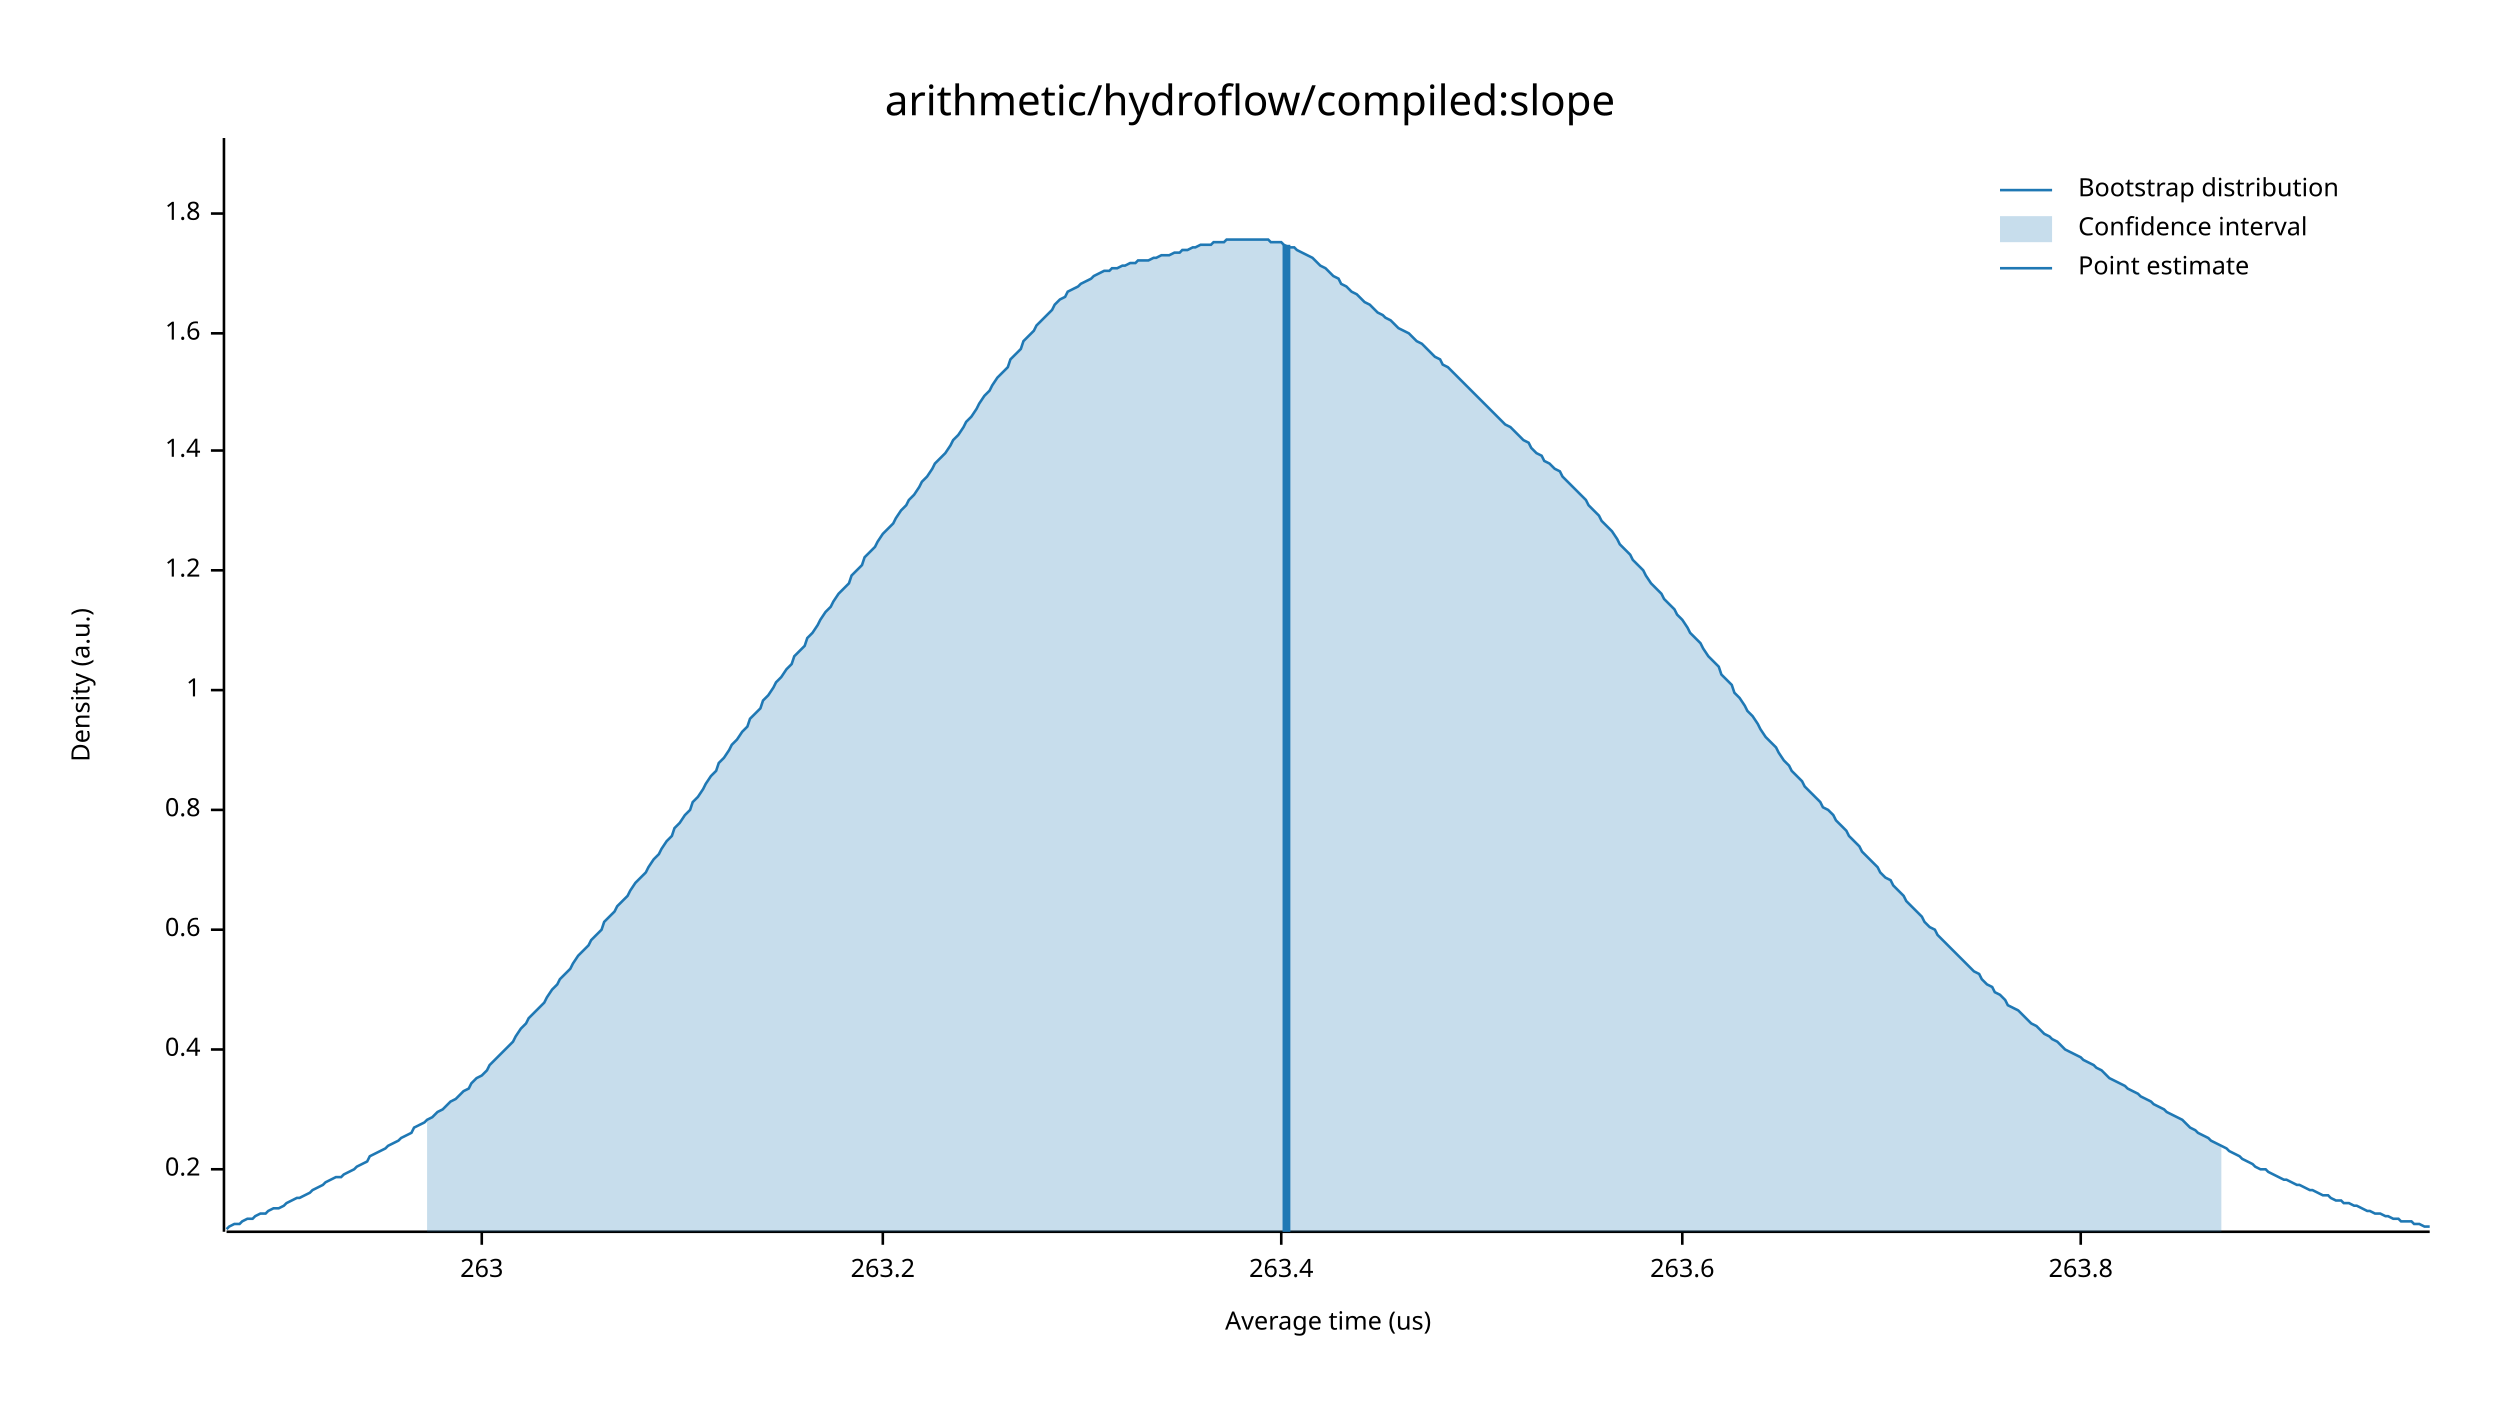
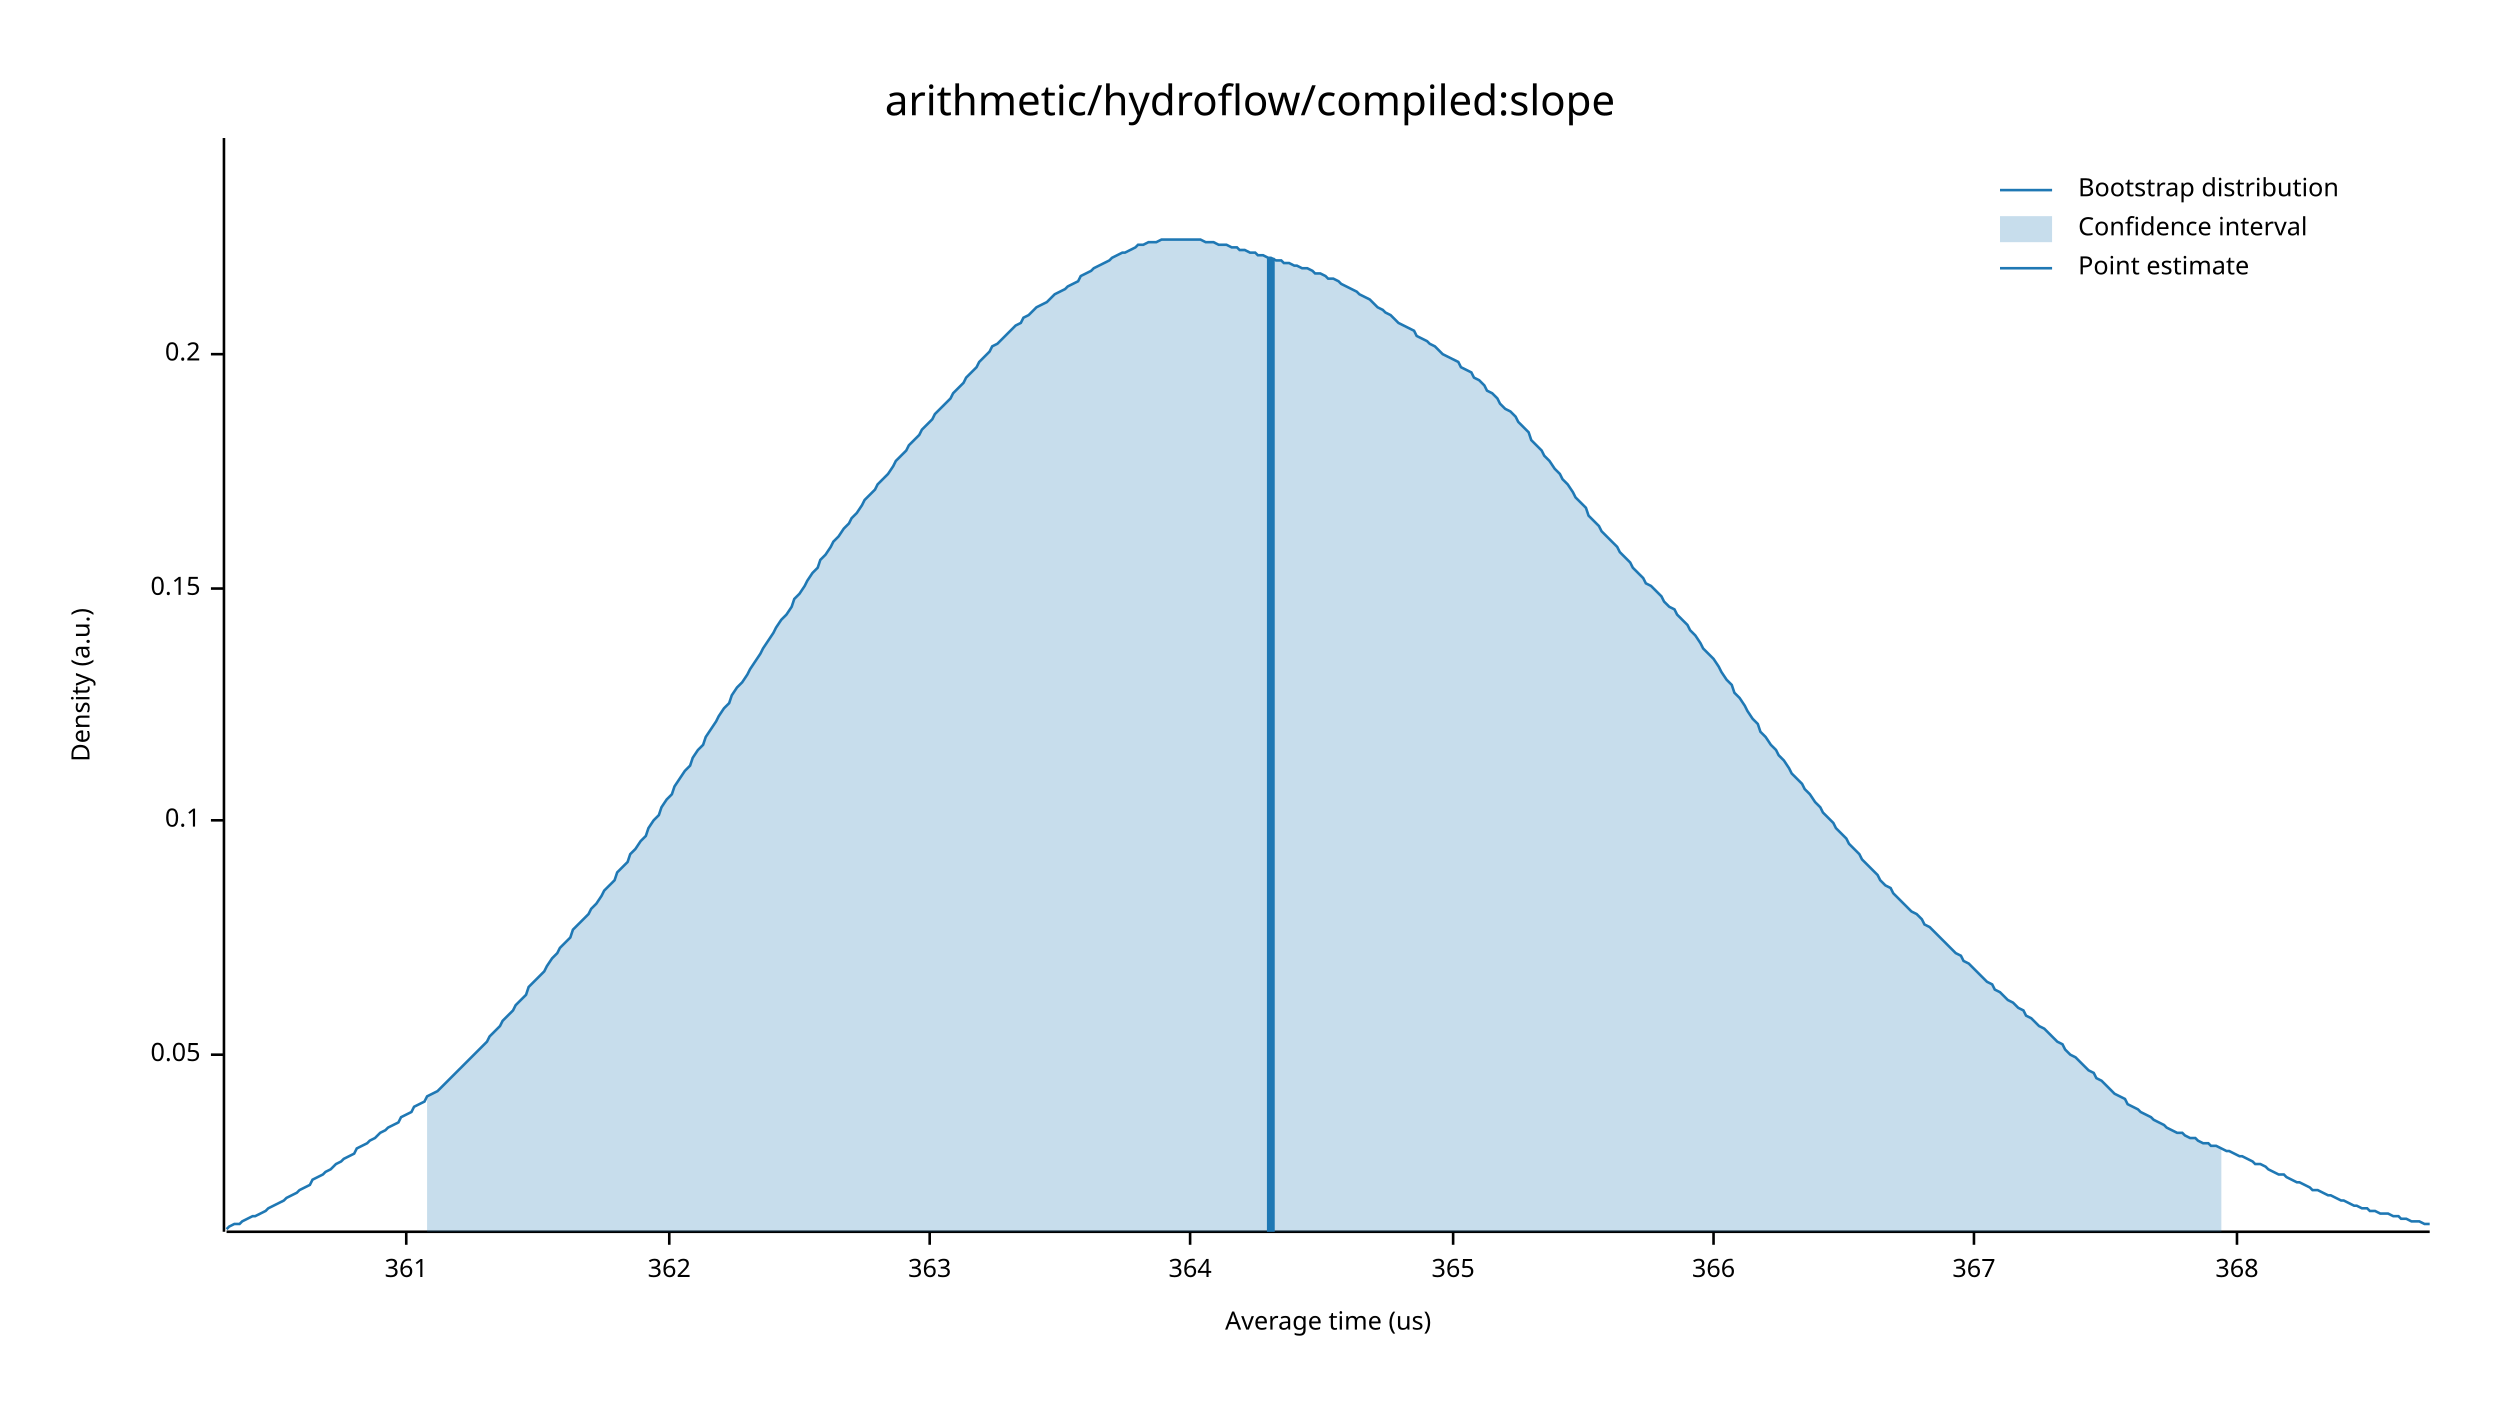
<svg xmlns="http://www.w3.org/2000/svg" width="960" height="540" viewBox="0 0 960 540">
  <text x="480" y="32" dy="0.76em" text-anchor="middle" font-family="sans-serif" font-size="16.129" opacity="1" fill="#000000">
arithmetic/hydroflow/compiled:slope
</text>
  <text x="27" y="263" dy="0.76em" text-anchor="middle" font-family="sans-serif" font-size="9.677" opacity="1" fill="#000000" transform="rotate(270, 27, 263)">
Density (a.u.)
</text>
  <text x="510" y="513" dy="-0.5ex" text-anchor="middle" font-family="sans-serif" font-size="9.677" opacity="1" fill="#000000">
Average time (us)
</text>
  <polyline fill="none" opacity="1" stroke="#000000" stroke-width="1" points="86,53 86,473 " />
-   <text x="77" y="449" dy="0.5ex" text-anchor="end" font-family="sans-serif" font-size="9.677" opacity="1" fill="#000000">
+   <text x="77" y="405" dy="0.5ex" text-anchor="end" font-family="sans-serif" font-size="9.677" opacity="1" fill="#000000">
+ 0.05
+ </text>
+   <polyline fill="none" opacity="1" stroke="#000000" stroke-width="1" points="81,405 86,405 " />
+   <text x="77" y="315" dy="0.5ex" text-anchor="end" font-family="sans-serif" font-size="9.677" opacity="1" fill="#000000">
+ 0.1
+ </text>
+   <polyline fill="none" opacity="1" stroke="#000000" stroke-width="1" points="81,315 86,315 " />
+   <text x="77" y="226" dy="0.5ex" text-anchor="end" font-family="sans-serif" font-size="9.677" opacity="1" fill="#000000">
+ 0.15
+ </text>
+   <polyline fill="none" opacity="1" stroke="#000000" stroke-width="1" points="81,226 86,226 " />
+   <text x="77" y="136" dy="0.5ex" text-anchor="end" font-family="sans-serif" font-size="9.677" opacity="1" fill="#000000">
0.2
</text>
-   <polyline fill="none" opacity="1" stroke="#000000" stroke-width="1" points="81,449 86,449 " />
-   <text x="77" y="403" dy="0.5ex" text-anchor="end" font-family="sans-serif" font-size="9.677" opacity="1" fill="#000000">
- 0.4
+   <polyline fill="none" opacity="1" stroke="#000000" stroke-width="1" points="81,136 86,136 " />
+   <polyline fill="none" opacity="1" stroke="#000000" stroke-width="1" points="87,473 933,473 " />
+   <text x="156" y="483" dy="0.76em" text-anchor="middle" font-family="sans-serif" font-size="9.677" opacity="1" fill="#000000">
+ 361
</text>
-   <polyline fill="none" opacity="1" stroke="#000000" stroke-width="1" points="81,403 86,403 " />
-   <text x="77" y="357" dy="0.5ex" text-anchor="end" font-family="sans-serif" font-size="9.677" opacity="1" fill="#000000">
- 0.6
+   <polyline fill="none" opacity="1" stroke="#000000" stroke-width="1" points="156,473 156,478 " />
+   <text x="257" y="483" dy="0.76em" text-anchor="middle" font-family="sans-serif" font-size="9.677" opacity="1" fill="#000000">
+ 362
</text>
-   <polyline fill="none" opacity="1" stroke="#000000" stroke-width="1" points="81,357 86,357 " />
-   <text x="77" y="311" dy="0.5ex" text-anchor="end" font-family="sans-serif" font-size="9.677" opacity="1" fill="#000000">
- 0.8
+   <polyline fill="none" opacity="1" stroke="#000000" stroke-width="1" points="257,473 257,478 " />
+   <text x="357" y="483" dy="0.76em" text-anchor="middle" font-family="sans-serif" font-size="9.677" opacity="1" fill="#000000">
+ 363
</text>
-   <polyline fill="none" opacity="1" stroke="#000000" stroke-width="1" points="81,311 86,311 " />
-   <text x="77" y="265" dy="0.5ex" text-anchor="end" font-family="sans-serif" font-size="9.677" opacity="1" fill="#000000">
- 1
+   <polyline fill="none" opacity="1" stroke="#000000" stroke-width="1" points="357,473 357,478 " />
+   <text x="457" y="483" dy="0.76em" text-anchor="middle" font-family="sans-serif" font-size="9.677" opacity="1" fill="#000000">
+ 364
</text>
-   <polyline fill="none" opacity="1" stroke="#000000" stroke-width="1" points="81,265 86,265 " />
-   <text x="77" y="219" dy="0.5ex" text-anchor="end" font-family="sans-serif" font-size="9.677" opacity="1" fill="#000000">
- 1.2
+   <polyline fill="none" opacity="1" stroke="#000000" stroke-width="1" points="457,473 457,478 " />
+   <text x="558" y="483" dy="0.76em" text-anchor="middle" font-family="sans-serif" font-size="9.677" opacity="1" fill="#000000">
+ 365
</text>
-   <polyline fill="none" opacity="1" stroke="#000000" stroke-width="1" points="81,219 86,219 " />
-   <text x="77" y="173" dy="0.5ex" text-anchor="end" font-family="sans-serif" font-size="9.677" opacity="1" fill="#000000">
- 1.4
+   <polyline fill="none" opacity="1" stroke="#000000" stroke-width="1" points="558,473 558,478 " />
+   <text x="658" y="483" dy="0.76em" text-anchor="middle" font-family="sans-serif" font-size="9.677" opacity="1" fill="#000000">
+ 366
</text>
-   <polyline fill="none" opacity="1" stroke="#000000" stroke-width="1" points="81,173 86,173 " />
-   <text x="77" y="128" dy="0.5ex" text-anchor="end" font-family="sans-serif" font-size="9.677" opacity="1" fill="#000000">
- 1.6
+   <polyline fill="none" opacity="1" stroke="#000000" stroke-width="1" points="658,473 658,478 " />
+   <text x="758" y="483" dy="0.76em" text-anchor="middle" font-family="sans-serif" font-size="9.677" opacity="1" fill="#000000">
+ 367
</text>
-   <polyline fill="none" opacity="1" stroke="#000000" stroke-width="1" points="81,128 86,128 " />
-   <text x="77" y="82" dy="0.5ex" text-anchor="end" font-family="sans-serif" font-size="9.677" opacity="1" fill="#000000">
- 1.8
+   <polyline fill="none" opacity="1" stroke="#000000" stroke-width="1" points="758,473 758,478 " />
+   <text x="859" y="483" dy="0.76em" text-anchor="middle" font-family="sans-serif" font-size="9.677" opacity="1" fill="#000000">
+ 368
</text>
-   <polyline fill="none" opacity="1" stroke="#000000" stroke-width="1" points="81,82 86,82 " />
-   <polyline fill="none" opacity="1" stroke="#000000" stroke-width="1" points="87,473 933,473 " />
-   <text x="185" y="483" dy="0.76em" text-anchor="middle" font-family="sans-serif" font-size="9.677" opacity="1" fill="#000000">
- 263
- </text>
-   <polyline fill="none" opacity="1" stroke="#000000" stroke-width="1" points="185,473 185,478 " />
-   <text x="339" y="483" dy="0.76em" text-anchor="middle" font-family="sans-serif" font-size="9.677" opacity="1" fill="#000000">
- 263.2
- </text>
-   <polyline fill="none" opacity="1" stroke="#000000" stroke-width="1" points="339,473 339,478 " />
-   <text x="492" y="483" dy="0.76em" text-anchor="middle" font-family="sans-serif" font-size="9.677" opacity="1" fill="#000000">
- 263.4
- </text>
-   <polyline fill="none" opacity="1" stroke="#000000" stroke-width="1" points="492,473 492,478 " />
-   <text x="646" y="483" dy="0.76em" text-anchor="middle" font-family="sans-serif" font-size="9.677" opacity="1" fill="#000000">
- 263.6
- </text>
-   <polyline fill="none" opacity="1" stroke="#000000" stroke-width="1" points="646,473 646,478 " />
-   <text x="799" y="483" dy="0.76em" text-anchor="middle" font-family="sans-serif" font-size="9.677" opacity="1" fill="#000000">
- 263.8
- </text>
-   <polyline fill="none" opacity="1" stroke="#000000" stroke-width="1" points="799,473 799,478 " />
-   <polyline fill="none" opacity="1" stroke="#1F78B4" stroke-width="1" points="87,472 88,471 90,470 92,470 93,469 95,468 97,468 98,467 100,466 102,466 103,465 105,464 107,464 109,463 110,462 112,461 114,460 115,460 117,459 119,458 120,457 122,456 124,455 125,454 127,453 129,452 131,452 132,451 134,450 136,449 137,448 139,447 141,446 142,444 144,443 146,442 148,441 149,440 151,439 153,438 154,437 156,436 158,435 159,433 161,432 163,431 164,430 166,429 168,427 170,426 171,425 173,423 175,422 176,421 178,419 180,418 181,416 183,414 185,413 187,411 188,409 190,407 192,405 193,404 195,402 197,400 198,398 200,395 202,393 203,391 205,389 207,387 209,385 210,383 212,380 214,378 215,376 217,374 219,372 220,370 222,367 224,365 226,363 227,361 229,359 231,357 232,354 234,352 236,350 237,348 239,346 241,344 242,342 244,339 246,337 248,335 249,333 251,330 253,328 254,326 256,323 258,321 259,318 261,316 263,313 265,311 266,308 268,306 270,303 271,301 273,298 275,296 276,293 278,291 280,288 281,286 283,284 285,281 287,279 288,276 290,274 292,272 293,269 295,267 297,264 298,262 300,260 302,257 304,255 305,252 307,250 309,248 310,245 312,243 314,240 315,238 317,235 319,233 320,231 322,228 324,226 326,224 327,221 329,219 331,217 332,214 334,212 336,210 337,208 339,205 341,203 343,201 344,199 346,196 348,194 349,192 351,190 353,187 354,185 356,183 358,180 359,178 361,176 363,174 365,171 366,169 368,167 370,164 371,162 373,160 375,157 376,155 378,152 380,150 381,148 383,145 385,143 387,141 388,138 390,136 392,134 393,131 395,129 397,127 398,125 400,123 402,121 404,119 405,117 407,115 409,114 410,112 412,111 414,110 415,109 417,108 419,107 420,106 422,105 424,104 426,104 427,103 429,103 431,102 432,102 434,101 436,101 437,100 439,100 441,100 443,99 444,99 446,98 448,98 449,98 451,97 453,97 454,96 456,96 458,95 459,95 461,94 463,94 465,94 466,93 468,93 470,93 471,92 473,92 475,92 476,92 478,92 480,92 482,92 483,92 485,92 487,92 488,93 490,93 492,93 493,94 495,95 497,95 498,96 500,97 502,98 504,99 505,100 507,102 509,103 510,104 512,106 514,107 515,109 517,110 519,112 521,113 522,114 524,116 526,117 527,118 529,120 531,121 532,122 534,123 536,125 537,126 539,127 541,128 543,130 544,131 546,132 548,134 549,135 551,137 553,138 554,140 556,141 558,143 560,145 561,146 563,148 565,150 566,151 568,153 570,155 571,156 573,158 575,160 576,161 578,163 580,164 582,166 583,167 585,169 587,170 588,172 590,174 592,175 593,177 595,178 597,180 599,181 600,183 602,185 604,187 605,188 607,190 609,192 610,194 612,196 614,198 615,200 617,202 619,204 621,207 622,209 624,211 626,213 627,215 629,217 631,219 632,221 634,224 636,226 638,228 639,230 641,232 643,234 644,236 646,238 648,241 649,243 651,245 653,247 654,249 656,252 658,254 660,256 661,259 663,261 665,263 666,266 668,268 670,271 671,273 673,275 675,278 676,280 678,283 680,285 682,287 683,289 685,292 687,294 688,296 690,298 692,300 693,302 695,304 697,306 699,308 700,310 702,311 704,313 705,315 707,317 709,319 710,321 712,323 714,325 715,327 717,329 719,331 721,333 722,335 724,337 726,338 727,340 729,342 731,344 732,346 734,348 736,350 738,352 739,354 741,356 743,357 744,359 746,361 748,363 749,364 751,366 753,368 754,369 756,371 758,373 760,374 761,376 763,378 765,379 766,381 768,382 770,384 771,386 773,387 775,388 777,390 778,391 780,393 782,394 783,395 785,397 787,398 788,399 790,400 792,402 793,403 795,404 797,405 799,406 800,407 802,408 804,409 805,410 807,411 809,413 810,414 812,415 814,416 816,417 817,418 819,419 821,420 822,421 824,422 826,423 827,424 829,425 831,426 832,427 834,428 836,429 838,430 839,431 841,433 843,434 844,435 846,436 848,437 849,438 851,439 853,440 855,441 856,442 858,443 860,444 861,445 863,446 865,447 866,448 868,449 870,449 871,450 873,451 875,452 877,453 878,453 880,454 882,455 883,455 885,456 887,457 888,457 890,458 892,459 894,459 895,460 897,461 899,461 900,462 902,462 904,463 905,463 907,464 909,465 910,465 912,466 914,466 916,467 917,467 919,468 921,468 922,469 924,469 926,469 927,470 929,470 931,471 933,471 " />
-   <polygon opacity="0.25" fill="#1F78B4" points="164,430 166,429 168,427 170,426 171,425 173,423 175,422 176,421 178,419 180,418 181,416 183,414 185,413 187,411 188,409 190,407 192,405 193,404 195,402 197,400 198,398 200,395 202,393 203,391 205,389 207,387 209,385 210,383 212,380 214,378 215,376 217,374 219,372 220,370 222,367 224,365 226,363 227,361 229,359 231,357 232,354 234,352 236,350 237,348 239,346 241,344 242,342 244,339 246,337 248,335 249,333 251,330 253,328 254,326 256,323 258,321 259,318 261,316 263,313 265,311 266,308 268,306 270,303 271,301 273,298 275,296 276,293 278,291 280,288 281,286 283,284 285,281 287,279 288,276 290,274 292,272 293,269 295,267 297,264 298,262 300,260 302,257 304,255 305,252 307,250 309,248 310,245 312,243 314,240 315,238 317,235 319,233 320,231 322,228 324,226 326,224 327,221 329,219 331,217 332,214 334,212 336,210 337,208 339,205 341,203 343,201 344,199 346,196 348,194 349,192 351,190 353,187 354,185 356,183 358,180 359,178 361,176 363,174 365,171 366,169 368,167 370,164 371,162 373,160 375,157 376,155 378,152 380,150 381,148 383,145 385,143 387,141 388,138 390,136 392,134 393,131 395,129 397,127 398,125 400,123 402,121 404,119 405,117 407,115 409,114 410,112 412,111 414,110 415,109 417,108 419,107 420,106 422,105 424,104 426,104 427,103 429,103 431,102 432,102 434,101 436,101 437,100 439,100 441,100 443,99 444,99 446,98 448,98 449,98 451,97 453,97 454,96 456,96 458,95 459,95 461,94 463,94 465,94 466,93 468,93 470,93 471,92 473,92 475,92 476,92 478,92 480,92 482,92 483,92 485,92 487,92 488,93 490,93 492,93 493,94 495,95 497,95 498,96 500,97 502,98 504,99 505,100 507,102 509,103 510,104 512,106 514,107 515,109 517,110 519,112 521,113 522,114 524,116 526,117 527,118 529,120 531,121 532,122 534,123 536,125 537,126 539,127 541,128 543,130 544,131 546,132 548,134 549,135 551,137 553,138 554,140 556,141 558,143 560,145 561,146 563,148 565,150 566,151 568,153 570,155 571,156 573,158 575,160 576,161 578,163 580,164 582,166 583,167 585,169 587,170 588,172 590,174 592,175 593,177 595,178 597,180 599,181 600,183 602,185 604,187 605,188 607,190 609,192 610,194 612,196 614,198 615,200 617,202 619,204 621,207 622,209 624,211 626,213 627,215 629,217 631,219 632,221 634,224 636,226 638,228 639,230 641,232 643,234 644,236 646,238 648,241 649,243 651,245 653,247 654,249 656,252 658,254 660,256 661,259 663,261 665,263 666,266 668,268 670,271 671,273 673,275 675,278 676,280 678,283 680,285 682,287 683,289 685,292 687,294 688,296 690,298 692,300 693,302 695,304 697,306 699,308 700,310 702,311 704,313 705,315 707,317 709,319 710,321 712,323 714,325 715,327 717,329 719,331 721,333 722,335 724,337 726,338 727,340 729,342 731,344 732,346 734,348 736,350 738,352 739,354 741,356 743,357 744,359 746,361 748,363 749,364 751,366 753,368 754,369 756,371 758,373 760,374 761,376 763,378 765,379 766,381 768,382 770,384 771,386 773,387 775,388 777,390 778,391 780,393 782,394 783,395 785,397 787,398 788,399 790,400 792,402 793,403 795,404 797,405 799,406 800,407 802,408 804,409 805,410 807,411 809,413 810,414 812,415 814,416 816,417 817,418 819,419 821,420 822,421 824,422 826,423 827,424 829,425 831,426 832,427 834,428 836,429 838,430 839,431 841,433 843,434 844,435 846,436 848,437 849,438 851,439 853,440 853,473 164,473 " />
-   <polyline fill="none" opacity="1" stroke="#1F78B4" stroke-width="3" points="494,473 494,94 " />
+   <polyline fill="none" opacity="1" stroke="#000000" stroke-width="1" points="859,473 859,478 " />
+   <polyline fill="none" opacity="1" stroke="#1F78B4" stroke-width="1" points="87,472 88,471 90,470 92,470 93,469 95,468 97,467 98,467 100,466 102,465 103,464 105,463 107,462 109,461 110,460 112,459 114,458 115,457 117,456 119,455 120,453 122,452 124,451 125,450 127,449 129,447 131,446 132,445 134,444 136,443 137,441 139,440 141,439 142,438 144,437 146,435 148,434 149,433 151,432 153,431 154,429 156,428 158,427 159,425 161,424 163,423 164,421 166,420 168,419 170,417 171,416 173,414 175,412 176,411 178,409 180,407 181,406 183,404 185,402 187,400 188,398 190,396 192,394 193,392 195,390 197,388 198,386 200,384 202,382 203,379 205,377 207,375 209,373 210,371 212,368 214,366 215,364 217,362 219,360 220,357 222,355 224,353 226,351 227,349 229,347 231,344 232,342 234,340 236,338 237,335 239,333 241,331 242,328 244,326 246,323 248,321 249,318 251,315 253,313 254,310 256,307 258,305 259,302 261,299 263,296 265,294 266,291 268,288 270,286 271,283 273,280 275,277 276,275 278,272 280,270 281,267 283,264 285,262 287,259 288,257 290,254 292,251 293,249 295,246 297,243 298,241 300,238 302,236 304,233 305,230 307,228 309,225 310,223 312,220 314,218 315,215 317,213 319,210 320,208 322,206 324,203 326,201 327,199 329,197 331,194 332,192 334,190 336,188 337,186 339,184 341,182 343,179 344,177 346,175 348,173 349,171 351,169 353,167 354,165 356,163 358,161 359,159 361,157 363,155 365,153 366,151 368,149 370,147 371,145 373,143 375,141 376,139 378,137 380,135 381,133 383,132 385,130 387,128 388,127 390,125 392,124 393,122 395,121 397,119 398,118 400,117 402,116 404,114 405,113 407,112 409,111 410,110 412,109 414,108 415,106 417,105 419,104 420,103 422,102 424,101 426,100 427,99 429,98 431,97 432,97 434,96 436,95 437,94 439,94 441,93 443,93 444,93 446,92 448,92 449,92 451,92 453,92 454,92 456,92 458,92 459,92 461,92 463,93 465,93 466,93 468,94 470,94 471,94 473,95 475,95 476,96 478,96 480,97 482,97 483,98 485,98 487,99 488,99 490,100 492,100 493,101 495,101 497,102 498,102 500,103 502,103 504,104 505,105 507,105 509,106 510,107 512,107 514,108 515,109 517,110 519,111 521,112 522,113 524,114 526,115 527,116 529,118 531,119 532,120 534,121 536,123 537,124 539,125 541,126 543,127 544,129 546,130 548,131 549,132 551,133 553,135 554,136 556,137 558,138 560,139 561,141 563,142 565,143 566,145 568,146 570,148 571,150 573,151 575,153 576,155 578,157 580,158 582,160 583,162 585,164 587,166 588,169 590,171 592,173 593,175 595,177 597,180 599,182 600,184 602,186 604,189 605,191 607,193 609,195 610,198 612,200 614,202 615,204 617,206 619,208 621,210 622,212 624,214 626,216 627,218 629,220 631,222 632,224 634,225 636,227 638,229 639,231 641,233 643,234 644,236 646,238 648,240 649,242 651,244 653,247 654,249 656,251 658,253 660,256 661,258 663,261 665,263 666,266 668,268 670,271 671,273 673,276 675,278 676,281 678,283 680,286 682,288 683,290 685,292 687,295 688,297 690,299 692,301 693,303 695,305 697,308 699,310 700,312 702,314 704,316 705,318 707,320 709,322 710,324 712,326 714,328 715,330 717,332 719,334 721,336 722,338 724,340 726,341 727,343 729,345 731,347 732,348 734,350 736,351 738,353 739,355 741,356 743,358 744,359 746,361 748,363 749,364 751,366 753,367 754,369 756,370 758,372 760,374 761,375 763,377 765,378 766,380 768,381 770,383 771,384 773,385 775,387 777,388 778,390 780,391 782,393 783,394 785,395 787,397 788,398 790,400 792,401 793,403 795,405 797,406 799,408 800,409 802,411 804,412 805,414 807,415 809,417 810,418 812,420 814,421 816,422 817,424 819,425 821,426 822,427 824,428 826,429 827,430 829,431 831,432 832,433 834,434 836,435 838,435 839,436 841,437 843,437 844,438 846,439 848,439 849,440 851,440 853,441 855,442 856,442 858,443 860,444 861,444 863,445 865,446 866,447 868,447 870,448 871,449 873,450 875,451 877,451 878,452 880,453 882,454 883,454 885,455 887,456 888,457 890,457 892,458 894,459 895,459 897,460 899,461 900,461 902,462 904,463 905,463 907,464 909,464 910,465 912,465 914,466 916,466 917,466 919,467 921,467 922,468 924,468 926,469 927,469 929,469 931,470 933,470 " />
+   <polygon opacity="0.25" fill="#1F78B4" points="164,421 166,420 168,419 170,417 171,416 173,414 175,412 176,411 178,409 180,407 181,406 183,404 185,402 187,400 188,398 190,396 192,394 193,392 195,390 197,388 198,386 200,384 202,382 203,379 205,377 207,375 209,373 210,371 212,368 214,366 215,364 217,362 219,360 220,357 222,355 224,353 226,351 227,349 229,347 231,344 232,342 234,340 236,338 237,335 239,333 241,331 242,328 244,326 246,323 248,321 249,318 251,315 253,313 254,310 256,307 258,305 259,302 261,299 263,296 265,294 266,291 268,288 270,286 271,283 273,280 275,277 276,275 278,272 280,270 281,267 283,264 285,262 287,259 288,257 290,254 292,251 293,249 295,246 297,243 298,241 300,238 302,236 304,233 305,230 307,228 309,225 310,223 312,220 314,218 315,215 317,213 319,210 320,208 322,206 324,203 326,201 327,199 329,197 331,194 332,192 334,190 336,188 337,186 339,184 341,182 343,179 344,177 346,175 348,173 349,171 351,169 353,167 354,165 356,163 358,161 359,159 361,157 363,155 365,153 366,151 368,149 370,147 371,145 373,143 375,141 376,139 378,137 380,135 381,133 383,132 385,130 387,128 388,127 390,125 392,124 393,122 395,121 397,119 398,118 400,117 402,116 404,114 405,113 407,112 409,111 410,110 412,109 414,108 415,106 417,105 419,104 420,103 422,102 424,101 426,100 427,99 429,98 431,97 432,97 434,96 436,95 437,94 439,94 441,93 443,93 444,93 446,92 448,92 449,92 451,92 453,92 454,92 456,92 458,92 459,92 461,92 463,93 465,93 466,93 468,94 470,94 471,94 473,95 475,95 476,96 478,96 480,97 482,97 483,98 485,98 487,99 488,99 490,100 492,100 493,101 495,101 497,102 498,102 500,103 502,103 504,104 505,105 507,105 509,106 510,107 512,107 514,108 515,109 517,110 519,111 521,112 522,113 524,114 526,115 527,116 529,118 531,119 532,120 534,121 536,123 537,124 539,125 541,126 543,127 544,129 546,130 548,131 549,132 551,133 553,135 554,136 556,137 558,138 560,139 561,141 563,142 565,143 566,145 568,146 570,148 571,150 573,151 575,153 576,155 578,157 580,158 582,160 583,162 585,164 587,166 588,169 590,171 592,173 593,175 595,177 597,180 599,182 600,184 602,186 604,189 605,191 607,193 609,195 610,198 612,200 614,202 615,204 617,206 619,208 621,210 622,212 624,214 626,216 627,218 629,220 631,222 632,224 634,225 636,227 638,229 639,231 641,233 643,234 644,236 646,238 648,240 649,242 651,244 653,247 654,249 656,251 658,253 660,256 661,258 663,261 665,263 666,266 668,268 670,271 671,273 673,276 675,278 676,281 678,283 680,286 682,288 683,290 685,292 687,295 688,297 690,299 692,301 693,303 695,305 697,308 699,310 700,312 702,314 704,316 705,318 707,320 709,322 710,324 712,326 714,328 715,330 717,332 719,334 721,336 722,338 724,340 726,341 727,343 729,345 731,347 732,348 734,350 736,351 738,353 739,355 741,356 743,358 744,359 746,361 748,363 749,364 751,366 753,367 754,369 756,370 758,372 760,374 761,375 763,377 765,378 766,380 768,381 770,383 771,384 773,385 775,387 777,388 778,390 780,391 782,393 783,394 785,395 787,397 788,398 790,400 792,401 793,403 795,405 797,406 799,408 800,409 802,411 804,412 805,414 807,415 809,417 810,418 812,420 814,421 816,422 817,424 819,425 821,426 822,427 824,428 826,429 827,430 829,431 831,432 832,433 834,434 836,435 838,435 839,436 841,437 843,437 844,438 846,439 848,439 849,440 851,440 853,441 853,473 164,473 " />
+   <polyline fill="none" opacity="1" stroke="#1F78B4" stroke-width="3" points="488,473 488,99 " />
  <text x="798" y="68" dy="0.76em" text-anchor="start" font-family="sans-serif" font-size="9.677" opacity="1" fill="#000000">
Bootstrap distribution
</text>
  <text x="798" y="83" dy="0.76em" text-anchor="start" font-family="sans-serif" font-size="9.677" opacity="1" fill="#000000">
Confidence interval
</text>
  <text x="798" y="98" dy="0.76em" text-anchor="start" font-family="sans-serif" font-size="9.677" opacity="1" fill="#000000">
Point estimate
</text>
  <polyline fill="none" opacity="1" stroke="#1F78B4" stroke-width="1" points="768,73 788,73 " />
  <rect x="768" y="83" width="20" height="10" opacity="0.25" fill="#1F78B4" stroke="none" />
  <polyline fill="none" opacity="1" stroke="#1F78B4" stroke-width="1" points="768,103 788,103 " />
</svg>
